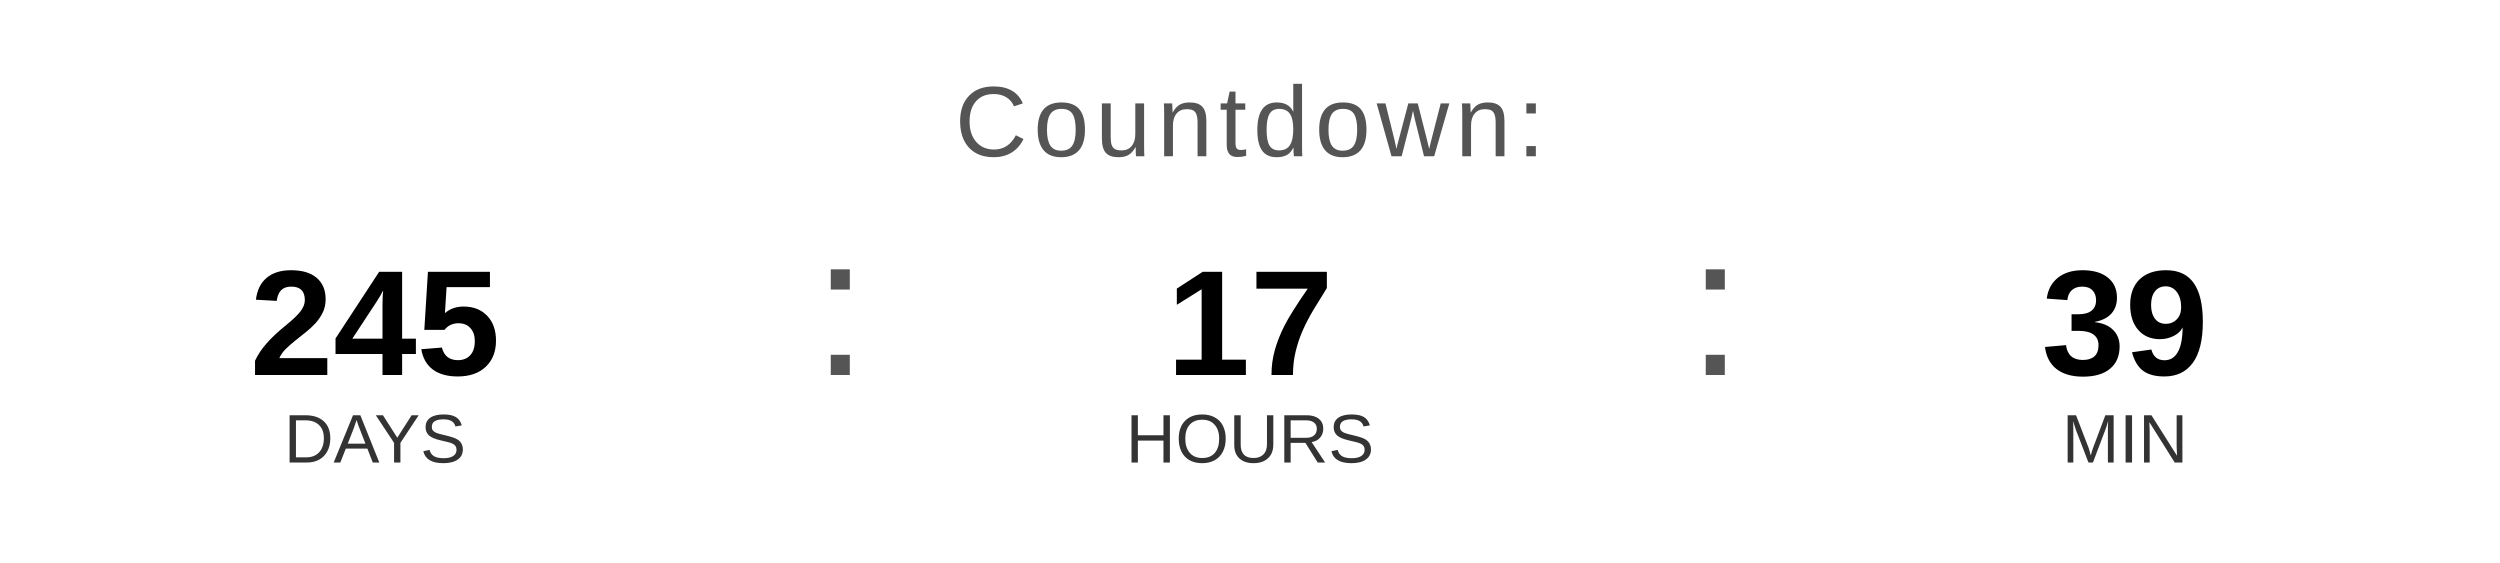
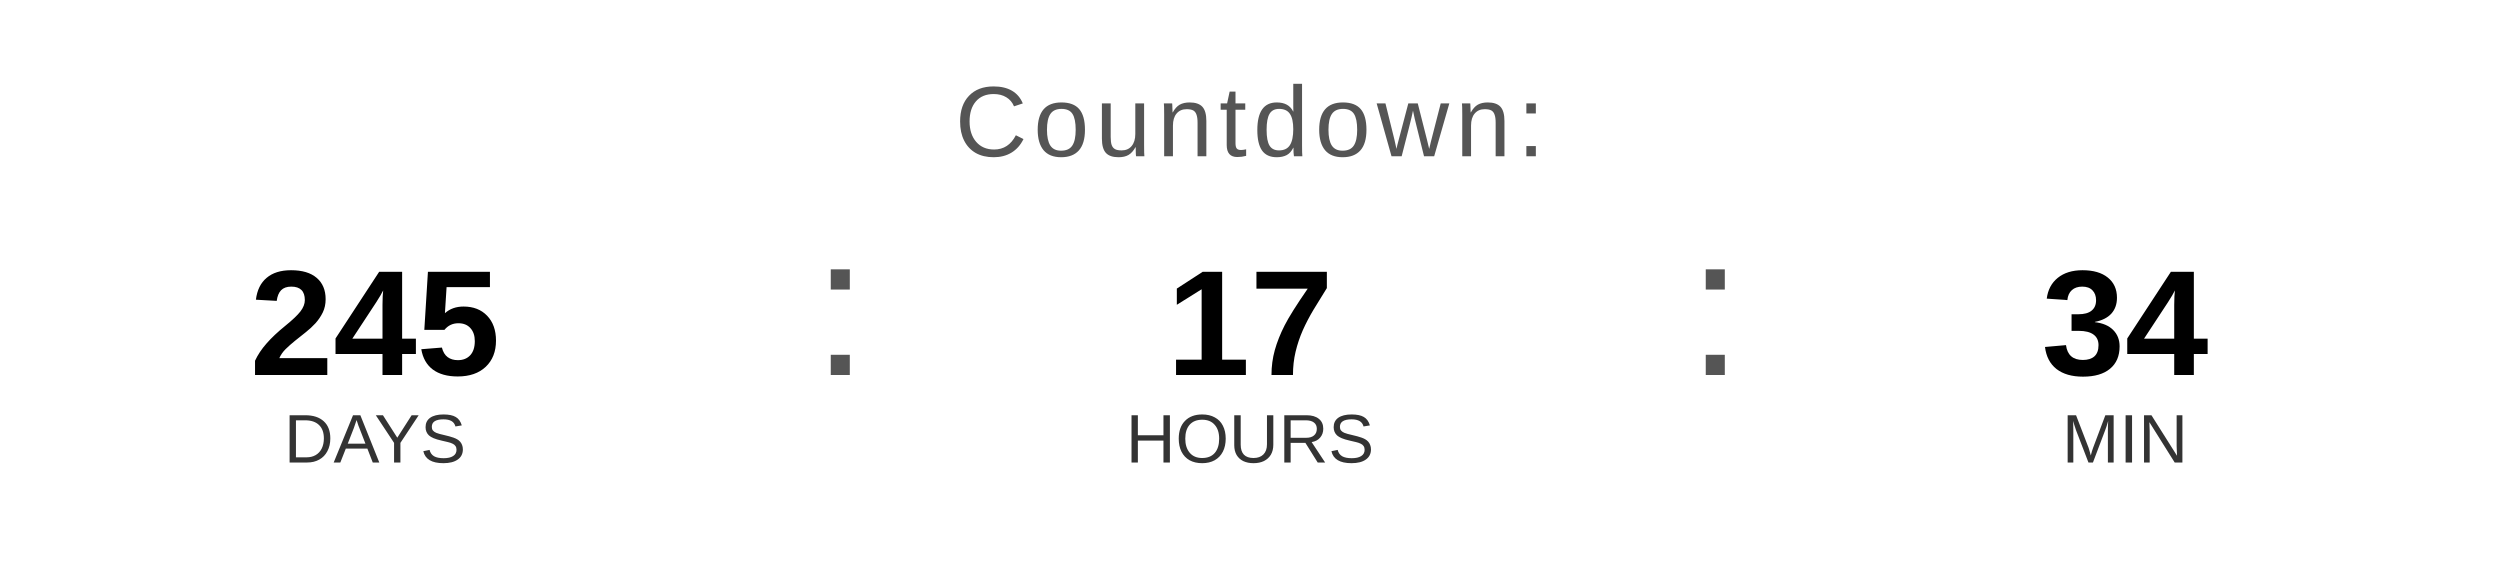
<svg xmlns="http://www.w3.org/2000/svg" width="400" height="90" viewBox="0 0 400 90">
  <text x="200" y="25" font-family="Arial, Helvetica, sans-serif" font-size="16" fill="#555555" text-anchor="middle" letter-spacing="1">
    Countdown:
  </text>
  <text x="60" y="60" font-family="Arial, Helvetica, sans-serif" font-size="24" font-weight="bold" fill="#000000" text-anchor="middle">245</text>
  <text x="60" y="74" font-family="Arial, Helvetica, sans-serif" font-size="11" fill="#333333" text-anchor="middle">DAYS</text>
  <text x="130" y="60" font-family="Arial, sans-serif" font-size="32" fill="#555555">:</text>
  <text x="200" y="60" font-family="Arial, Helvetica, sans-serif" font-size="24" font-weight="bold" fill="#000000" text-anchor="middle">17</text>
  <text x="200" y="74" font-family="Arial, Helvetica, sans-serif" font-size="11" fill="#333333" text-anchor="middle">HOURS</text>
  <text x="270" y="60" font-family="Arial, sans-serif" font-size="32" fill="#555555">:</text>
-   <text x="340" y="60" font-family="Arial, Helvetica, sans-serif" font-size="24" font-weight="bold" fill="#000000" text-anchor="middle">39</text>
+   <text x="340" y="60" font-family="Arial, Helvetica, sans-serif" font-size="24" font-weight="bold" fill="#000000" text-anchor="middle">34</text>
  <text x="340" y="74" font-family="Arial, Helvetica, sans-serif" font-size="11" fill="#333333" text-anchor="middle">MIN</text>
</svg>
